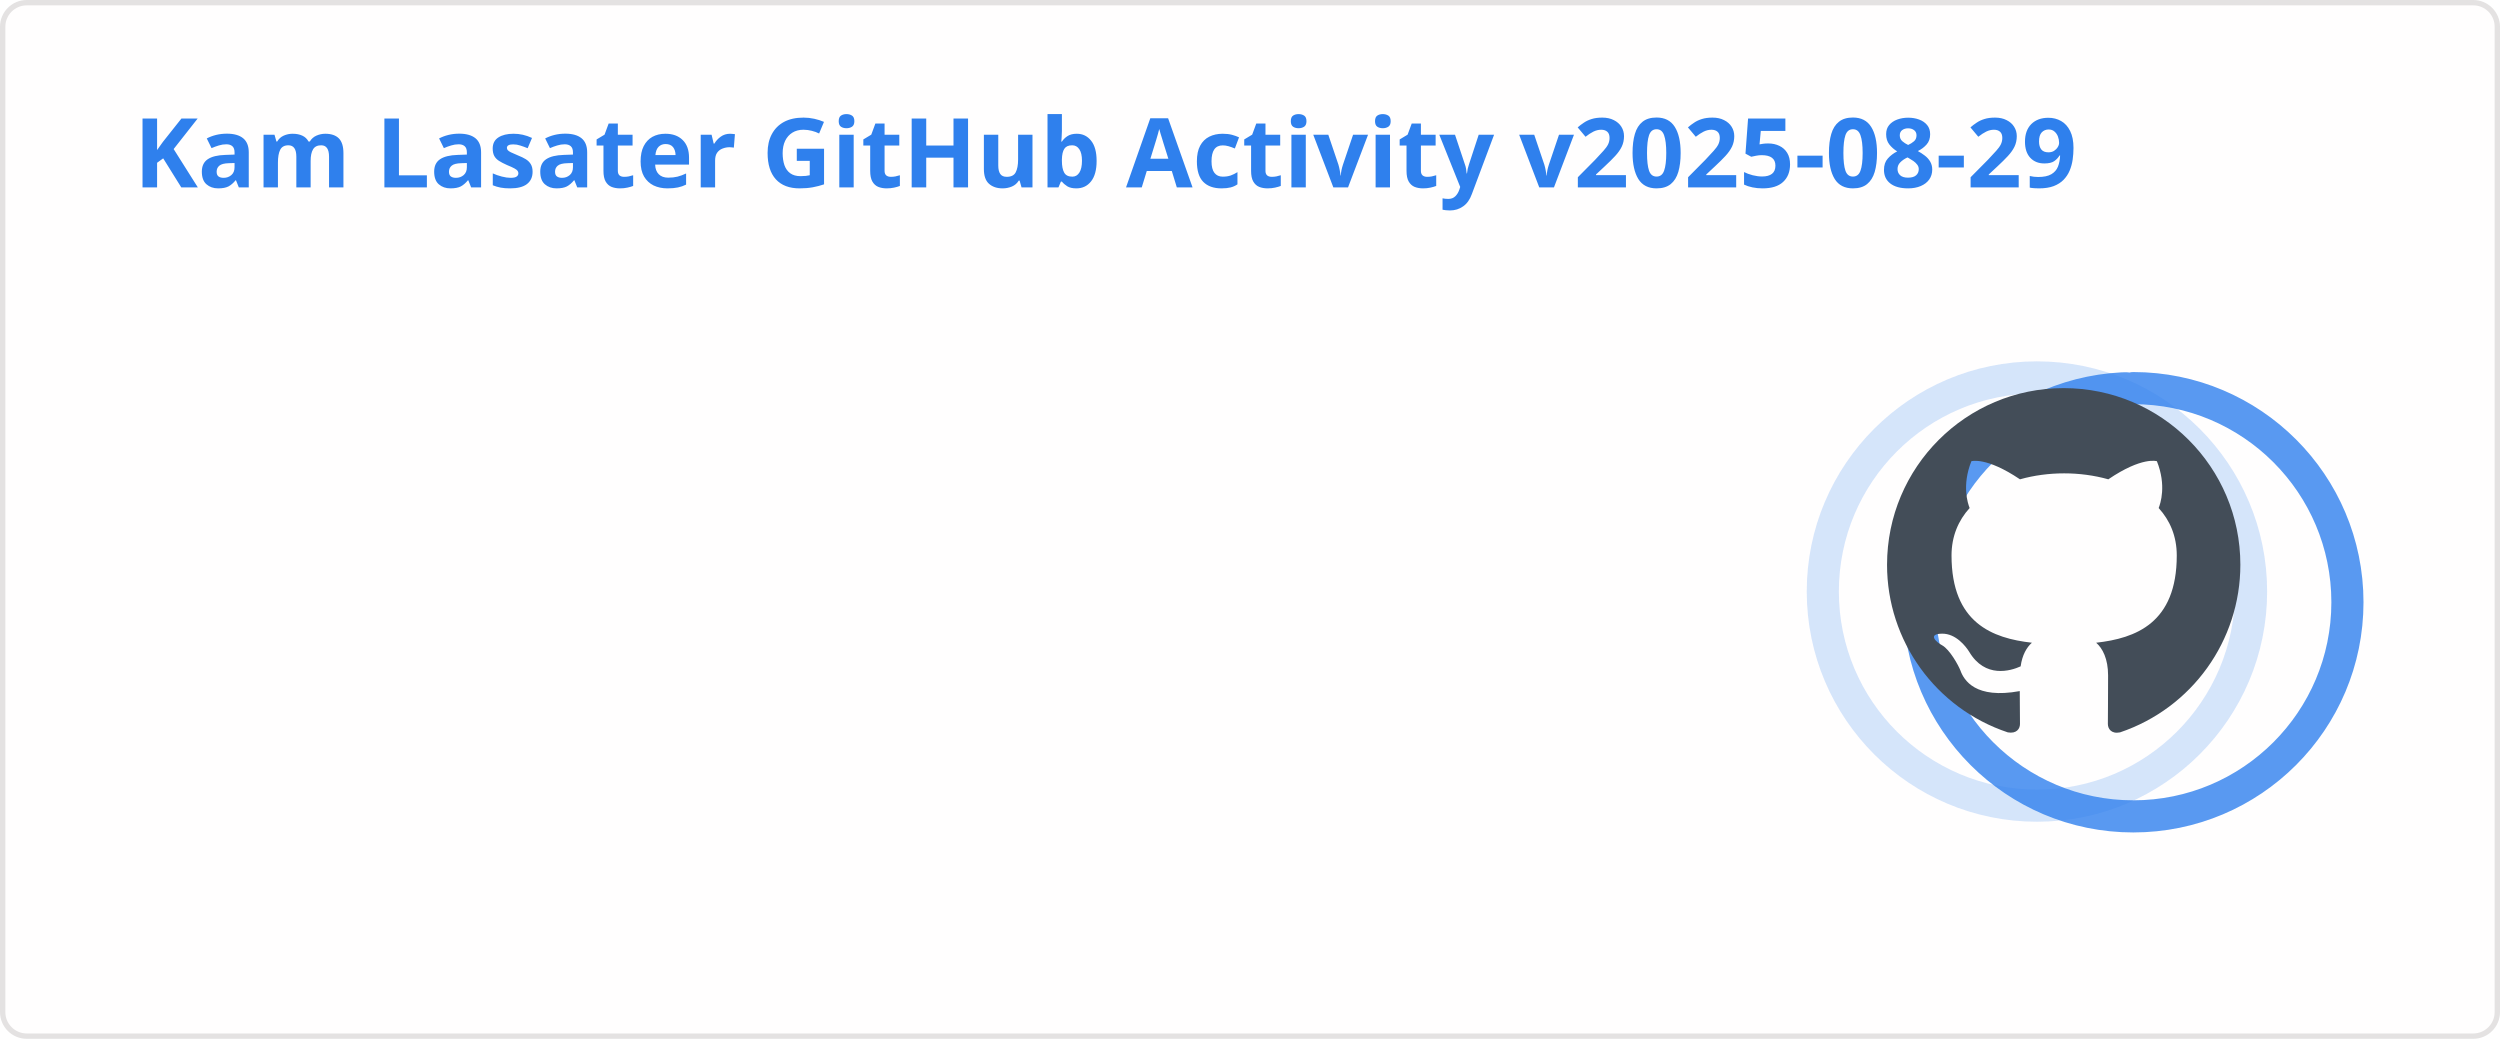
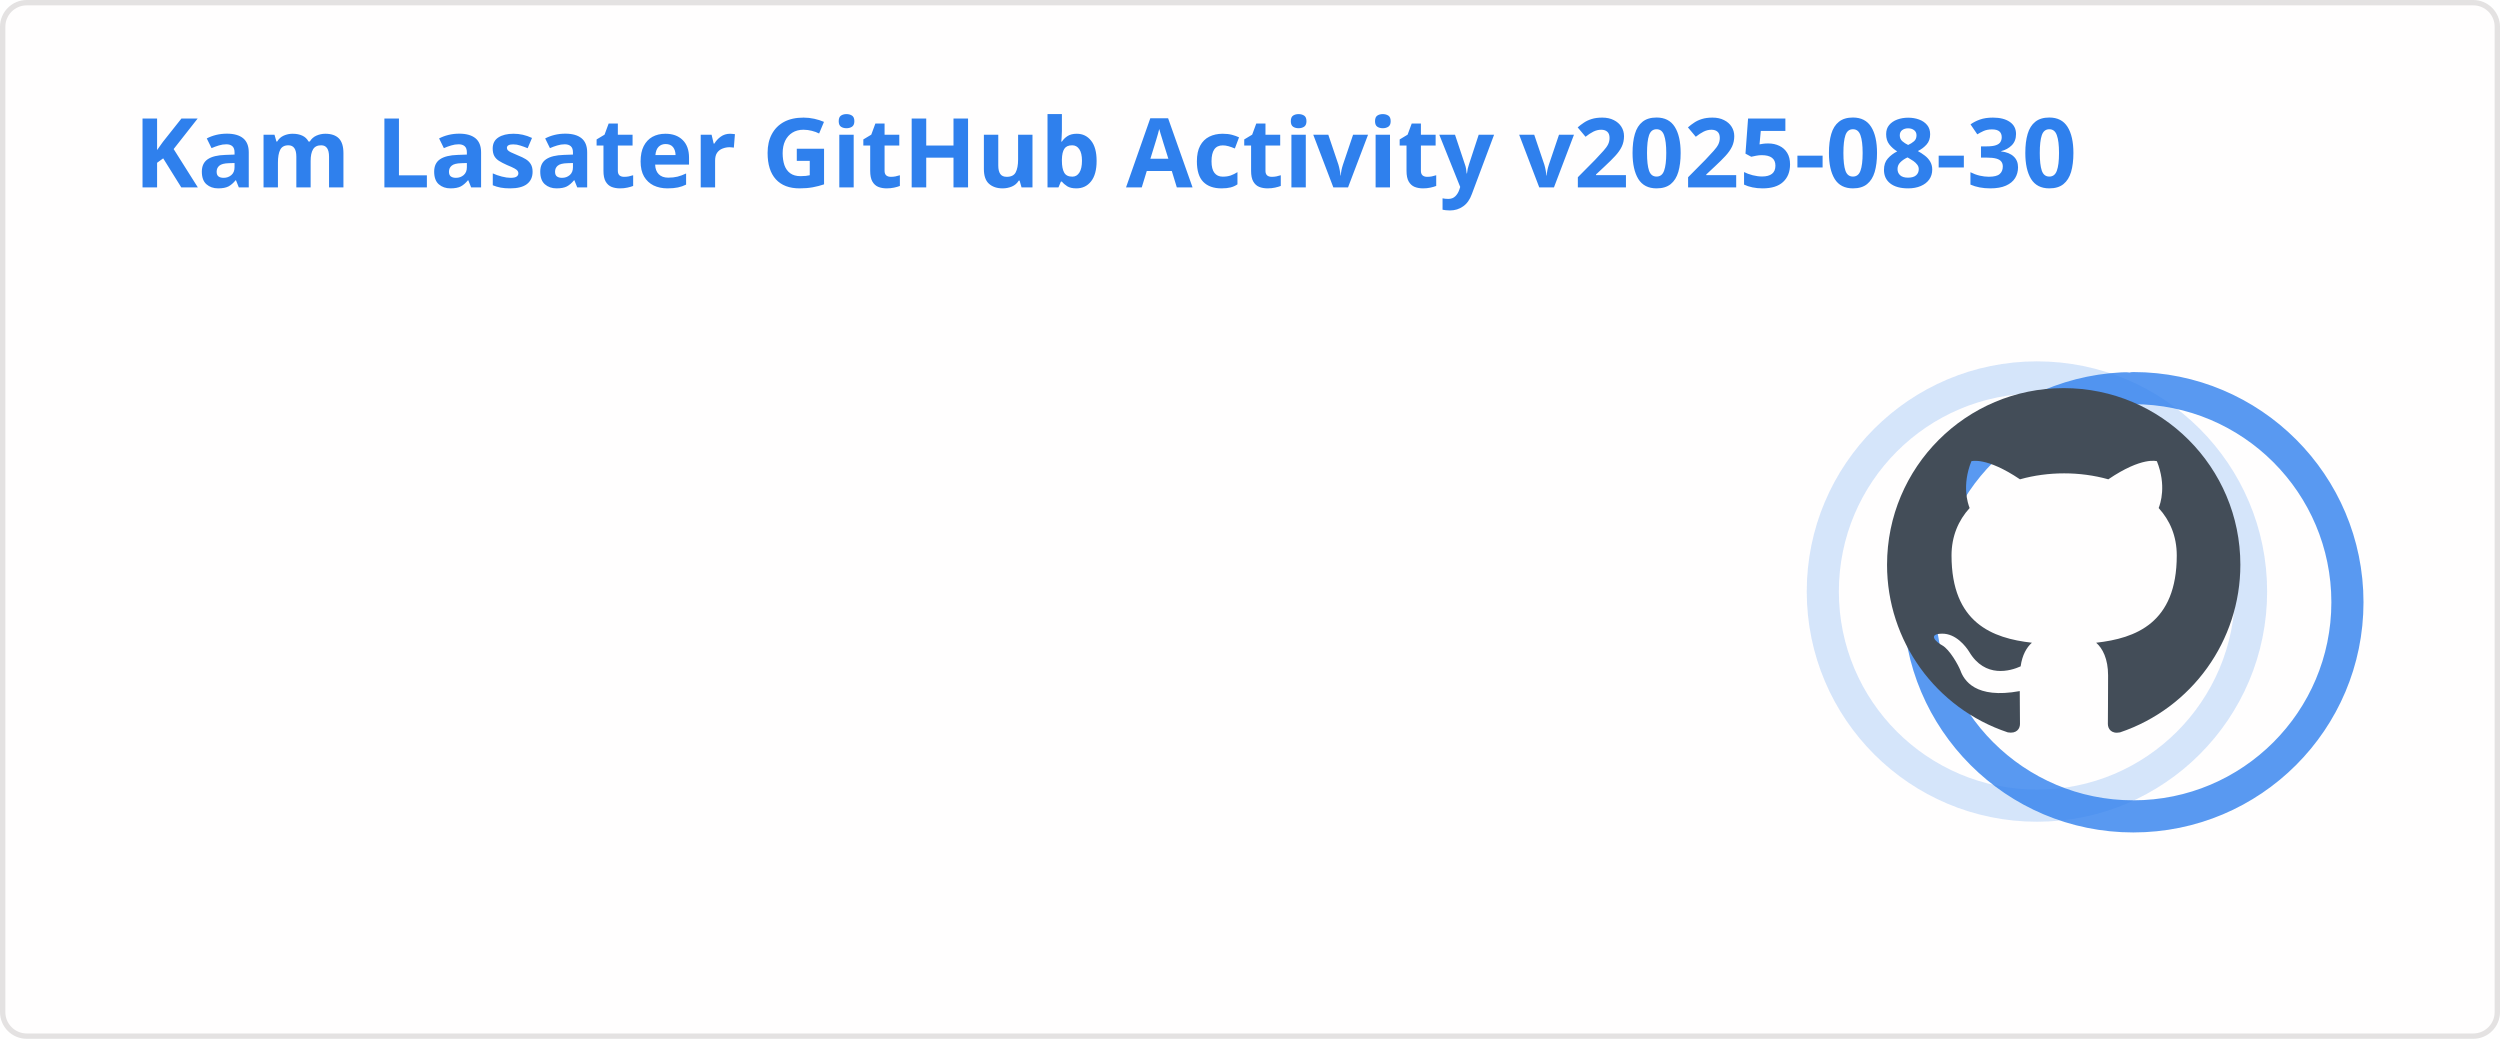
<svg xmlns="http://www.w3.org/2000/svg" width="467" height="195" viewBox="0 0 467 195" fill="none" role="img" aria-labelledby="descId">
  <style>
          .header {
            font: 600 18px 'Segoe UI', Ubuntu, Sans-Serif;
            fill: #2f80ed;
            animation: fadeInAnimation 0.8s ease-in-out forwards;
          }
          @supports(-moz-appearance: auto) {
            /* Selector detects Firefox */
            .header { font-size: 15.5px; }
          }
          
    .stat {
      font: 600 14px 'Segoe UI', Ubuntu, "Helvetica Neue", Sans-Serif; fill: #434d58;
    }
    @supports(-moz-appearance: auto) {
      /* Selector detects Firefox */
      .stat { font-size:12px; }
    }
    .stagger {
      opacity: 0;
      animation: fadeInAnimation 0.3s ease-in-out forwards;
    }
    .rank-text {
      font: 800 24px 'Segoe UI', Ubuntu, Sans-Serif; fill: #434d58;
      animation: scaleInAnimation 0.3s ease-in-out forwards;
    }
    .rank-percentile-header {
      font-size: 14px;
    }
    .rank-percentile-text {
      font-size: 16px;
    }
    
    .not_bold { font-weight: 400 }
    .bold { font-weight: 700 }
    .icon {
      fill: #4c71f2;
      display: block;
    }

    .rank-circle-rim {
      stroke: #2f80ed;
      fill: none;
      stroke-width: 6;
      opacity: 0.2;
    }
    .rank-circle {
      stroke: #2f80ed;
      stroke-dasharray: 250;
      fill: none;
      stroke-width: 6;
      stroke-linecap: round;
      opacity: 0.8;
      transform-origin: -10px 8px;
      transform: rotate(-90deg);
      animation: rankAnimation 1s forwards ease-in-out;
    }
    
    @keyframes rankAnimation {
      from {
        stroke-dashoffset: 251.327;
      }
      to {
-         stroke-dashoffset: 77.164;
+         stroke-dashoffset: 77.155;
      }
    }
  
  

          
      /* Animations */
      @keyframes scaleInAnimation {
        from {
          transform: translate(-5px, 5px) scale(0);
        }
        to {
          transform: translate(-5px, 5px) scale(1);
        }
      }
      @keyframes fadeInAnimation {
        from {
          opacity: 0;
        }
        to {
          opacity: 1;
        }
      }
    
          * { animation-duration: 0s !important; animation-delay: 0s !important; }
        </style>
  <rect data-testid="card-bg" x="0.5" y="0.5" rx="4.5" height="99%" stroke="#e4e2e2" width="466" fill="#fffefe" stroke-opacity="1" />
  <g data-testid="card-title" transform="translate(25, 35)">
    <g transform="translate(0, 0)">
-       <text x="0" y="0" class="header" data-testid="header">Kam Lasater GitHub Activity v2025-08-29</text>
+       <text x="0" y="0" class="header" data-testid="header">Kam Lasater GitHub Activity v2025-08-30</text>
    </g>
  </g>
  <g data-testid="main-card-body" transform="translate(0, 55)">
    <g data-testid="rank-circle" transform="translate(390.5, 47.5)">
      <circle class="rank-circle-rim" cx="-10" cy="8" r="40" />
      <circle class="rank-circle" cx="-10" cy="8" r="40" />
      <g class="rank-text">
        <svg x="-38" y="-30" height="66" width="66" aria-hidden="true" viewBox="0 0 16 16" version="1.1" data-view-component="true" data-testid="github-rank-icon">
          <path d="M8 0c4.42 0 8 3.58 8 8a8.013 8.013 0 0 1-5.45 7.59c-.4.08-.55-.17-.55-.38 0-.27.01-1.13.01-2.2 0-.75-.25-1.23-.54-1.48 1.78-.2 3.65-.88 3.65-3.95 0-.88-.31-1.59-.82-2.15.08-.2.36-1.02-.08-2.12 0 0-.67-.22-2.2.82-.64-.18-1.32-.27-2-.27-.68 0-1.36.09-2 .27-1.53-1.03-2.2-.82-2.2-.82-.44 1.1-.16 1.92-.08 2.12-.51.56-.82 1.28-.82 2.15 0 3.06 1.86 3.75 3.64 3.95-.23.2-.44.55-.51 1.07-.46.21-1.61.55-2.33-.66-.15-.24-.6-.83-1.23-.82-.67.01-.27.38.01.53.34.19.73.9.82 1.13.16.45.68 1.31 2.69.94 0 .67.01 1.3.01 1.49 0 .21-.15.45-.55.38A7.995 7.995 0 0 1 0 8c0-4.42 3.58-8 8-8Z" />
        </svg>
      </g>
    </g>
    <svg x="0" y="0">
      <g transform="translate(0, 0)">
        <g class="stagger" style="animation-delay: 450ms" transform="translate(25, 0)">
          <svg data-testid="icon" class="icon" viewBox="0 0 16 16" version="1.1" width="16" height="16">
            <path fill-rule="evenodd" d="M8 .25a.75.75 0 01.673.418l1.882 3.815 4.21.612a.75.75 0 01.416 1.279l-3.046 2.97.719 4.192a.75.75 0 01-1.088.791L8 12.347l-3.766 1.98a.75.75 0 01-1.088-.79l.72-4.194L.818 6.374a.75.75 0 01.416-1.28l4.21-.611L7.327.668A.75.75 0 018 .25zm0 2.445L6.615 5.5a.75.75 0 01-.564.41l-3.097.45 2.24 2.184a.75.75 0 01.216.664l-.528 3.084 2.769-1.456a.75.75 0 01.698 0l2.77 1.456-.53-3.084a.75.75 0 01.216-.664l2.24-2.183-3.096-.45a.75.75 0 01-.564-.41L8 2.694v.001z" />
          </svg>
          <text class="stat  bold" x="25" y="12.5">Total Stars Earned:</text>
          <text class="stat  bold" x="219.01" y="12.5" data-testid="stars">10</text>
        </g>
      </g>
      <g transform="translate(0, 25)">
        <g class="stagger" style="animation-delay: 600ms" transform="translate(25, 0)">
          <svg data-testid="icon" class="icon" viewBox="0 0 16 16" version="1.1" width="16" height="16">
            <path fill-rule="evenodd" d="M1.643 3.143L.427 1.927A.25.25 0 000 2.104V5.75c0 .138.112.25.25.25h3.646a.25.25 0 00.177-.427L2.715 4.215a6.5 6.5 0 11-1.18 4.458.75.75 0 10-1.493.154 8.001 8.001 0 101.6-5.684zM7.75 4a.75.75 0 01.75.75v2.992l2.028.812a.75.75 0 01-.557 1.392l-2.5-1A.75.75 0 017 8.25v-3.5A.75.75 0 017.75 4z" />
          </svg>
          <text class="stat  bold" x="25" y="12.5">Total Commits (2025):</text>
-           <text class="stat  bold" x="219.01" y="12.5" data-testid="commits">900</text>
+           <text class="stat  bold" x="219.01" y="12.5" data-testid="commits">901</text>
        </g>
      </g>
      <g transform="translate(0, 50)">
        <g class="stagger" style="animation-delay: 750ms" transform="translate(25, 0)">
          <svg data-testid="icon" class="icon" viewBox="0 0 16 16" version="1.1" width="16" height="16">
            <path fill-rule="evenodd" d="M7.177 3.073L9.573.677A.25.25 0 0110 .854v4.792a.25.25 0 01-.427.177L7.177 3.427a.25.25 0 010-.354zM3.75 2.5a.75.75 0 100 1.5.75.75 0 000-1.5zm-2.25.75a2.25 2.25 0 113 2.122v5.256a2.251 2.251 0 11-1.5 0V5.372A2.25 2.25 0 011.5 3.25zM11 2.5h-1V4h1a1 1 0 011 1v5.628a2.251 2.251 0 101.5 0V5A2.5 2.5 0 0011 2.5zm1 10.25a.75.75 0 111.5 0 .75.75 0 01-1.5 0zM3.75 12a.75.75 0 100 1.5.75.75 0 000-1.5z" />
          </svg>
          <text class="stat  bold" x="25" y="12.5">Total PRs:</text>
          <text class="stat  bold" x="219.01" y="12.5" data-testid="prs">579</text>
        </g>
      </g>
      <g transform="translate(0, 75)">
        <g class="stagger" style="animation-delay: 900ms" transform="translate(25, 0)">
          <svg data-testid="icon" class="icon" viewBox="0 0 16 16" version="1.1" width="16" height="16">
            <path fill-rule="evenodd" d="M8 1.5a6.5 6.5 0 100 13 6.5 6.5 0 000-13zM0 8a8 8 0 1116 0A8 8 0 010 8zm9 3a1 1 0 11-2 0 1 1 0 012 0zm-.25-6.25a.75.75 0 00-1.5 0v3.5a.75.75 0 001.5 0v-3.5z" />
          </svg>
          <text class="stat  bold" x="25" y="12.5">Total Issues:</text>
          <text class="stat  bold" x="219.01" y="12.5" data-testid="issues">66</text>
        </g>
      </g>
      <g transform="translate(0, 100)">
        <g class="stagger" style="animation-delay: 1050ms" transform="translate(25, 0)">
          <svg data-testid="icon" class="icon" viewBox="0 0 16 16" version="1.1" width="16" height="16">
            <path fill-rule="evenodd" d="M2 2.5A2.5 2.5 0 014.5 0h8.75a.75.75 0 01.75.75v12.5a.75.75 0 01-.75.75h-2.5a.75.75 0 110-1.5h1.75v-2h-8a1 1 0 00-.714 1.7.75.75 0 01-1.072 1.05A2.495 2.495 0 012 11.5v-9zm10.5-1V9h-8c-.356 0-.694.074-1 .208V2.5a1 1 0 011-1h8zM5 12.25v3.25a.25.25 0 00.4.2l1.45-1.087a.25.25 0 01.3 0L8.6 15.7a.25.25 0 00.4-.2v-3.25a.25.25 0 00-.25-.25h-3.5a.25.25 0 00-.25.25z" />
          </svg>
          <text class="stat  bold" x="25" y="12.5">Contributed to (last year):</text>
          <text class="stat  bold" x="219.01" y="12.5" data-testid="contribs">22</text>
        </g>
      </g>
    </svg>
  </g>
</svg>
